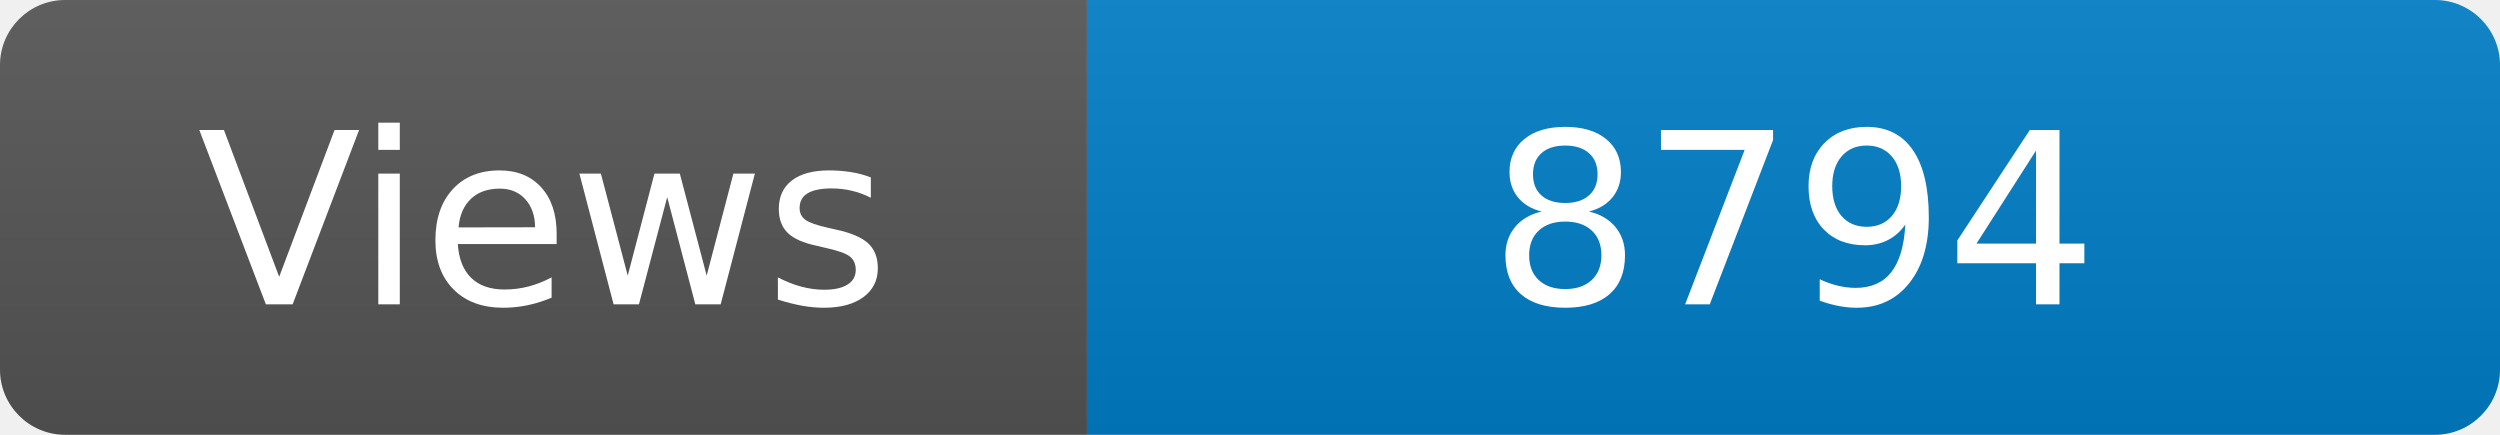
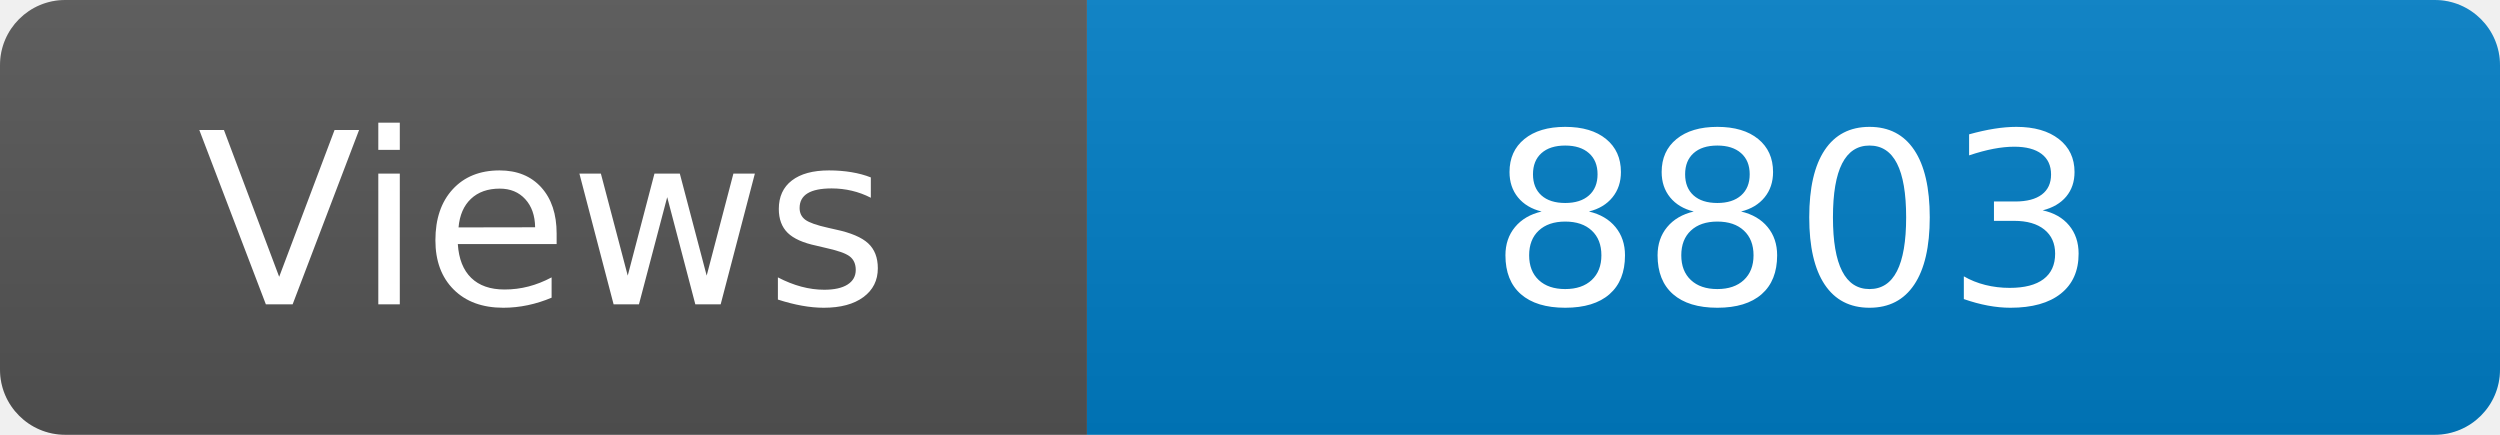
<svg xmlns="http://www.w3.org/2000/svg" width="115" height="20" role="img" aria-label="Maintained?: yes">
  <linearGradient id="s" x2="0" y2="100%">
    <stop offset="0" stop-color="#bbb" stop-opacity=".1" />
    <stop offset="1" stop-opacity=".1" />
  </linearGradient>
  <clipPath id="r">
    <rect width="115" height="20" rx="3" fill="#fff" />
  </clipPath>
  <g clip-path="url(#r)">
    <rect width="50" height="20" fill="#555" />
    <rect x="50" width="160" height="20" fill="#007ec6" />
    <rect width="115" height="20" fill="url(#s)" />
  </g>
  <g fill="#fff" text-anchor="middle" font-family="Verdana,Geneva,DejaVu Sans,sans-serif" font-size="110">
    <text x="250" y="140" transform="scale(.1)" fill="#fff">Views</text>
-     <text x="825" y="140" transform="scale(.1)" fill="#fff">8794</text>
+     <text x="825" y="140" transform="scale(.1)" fill="#fff">8803</text>
  </g>
</svg>
